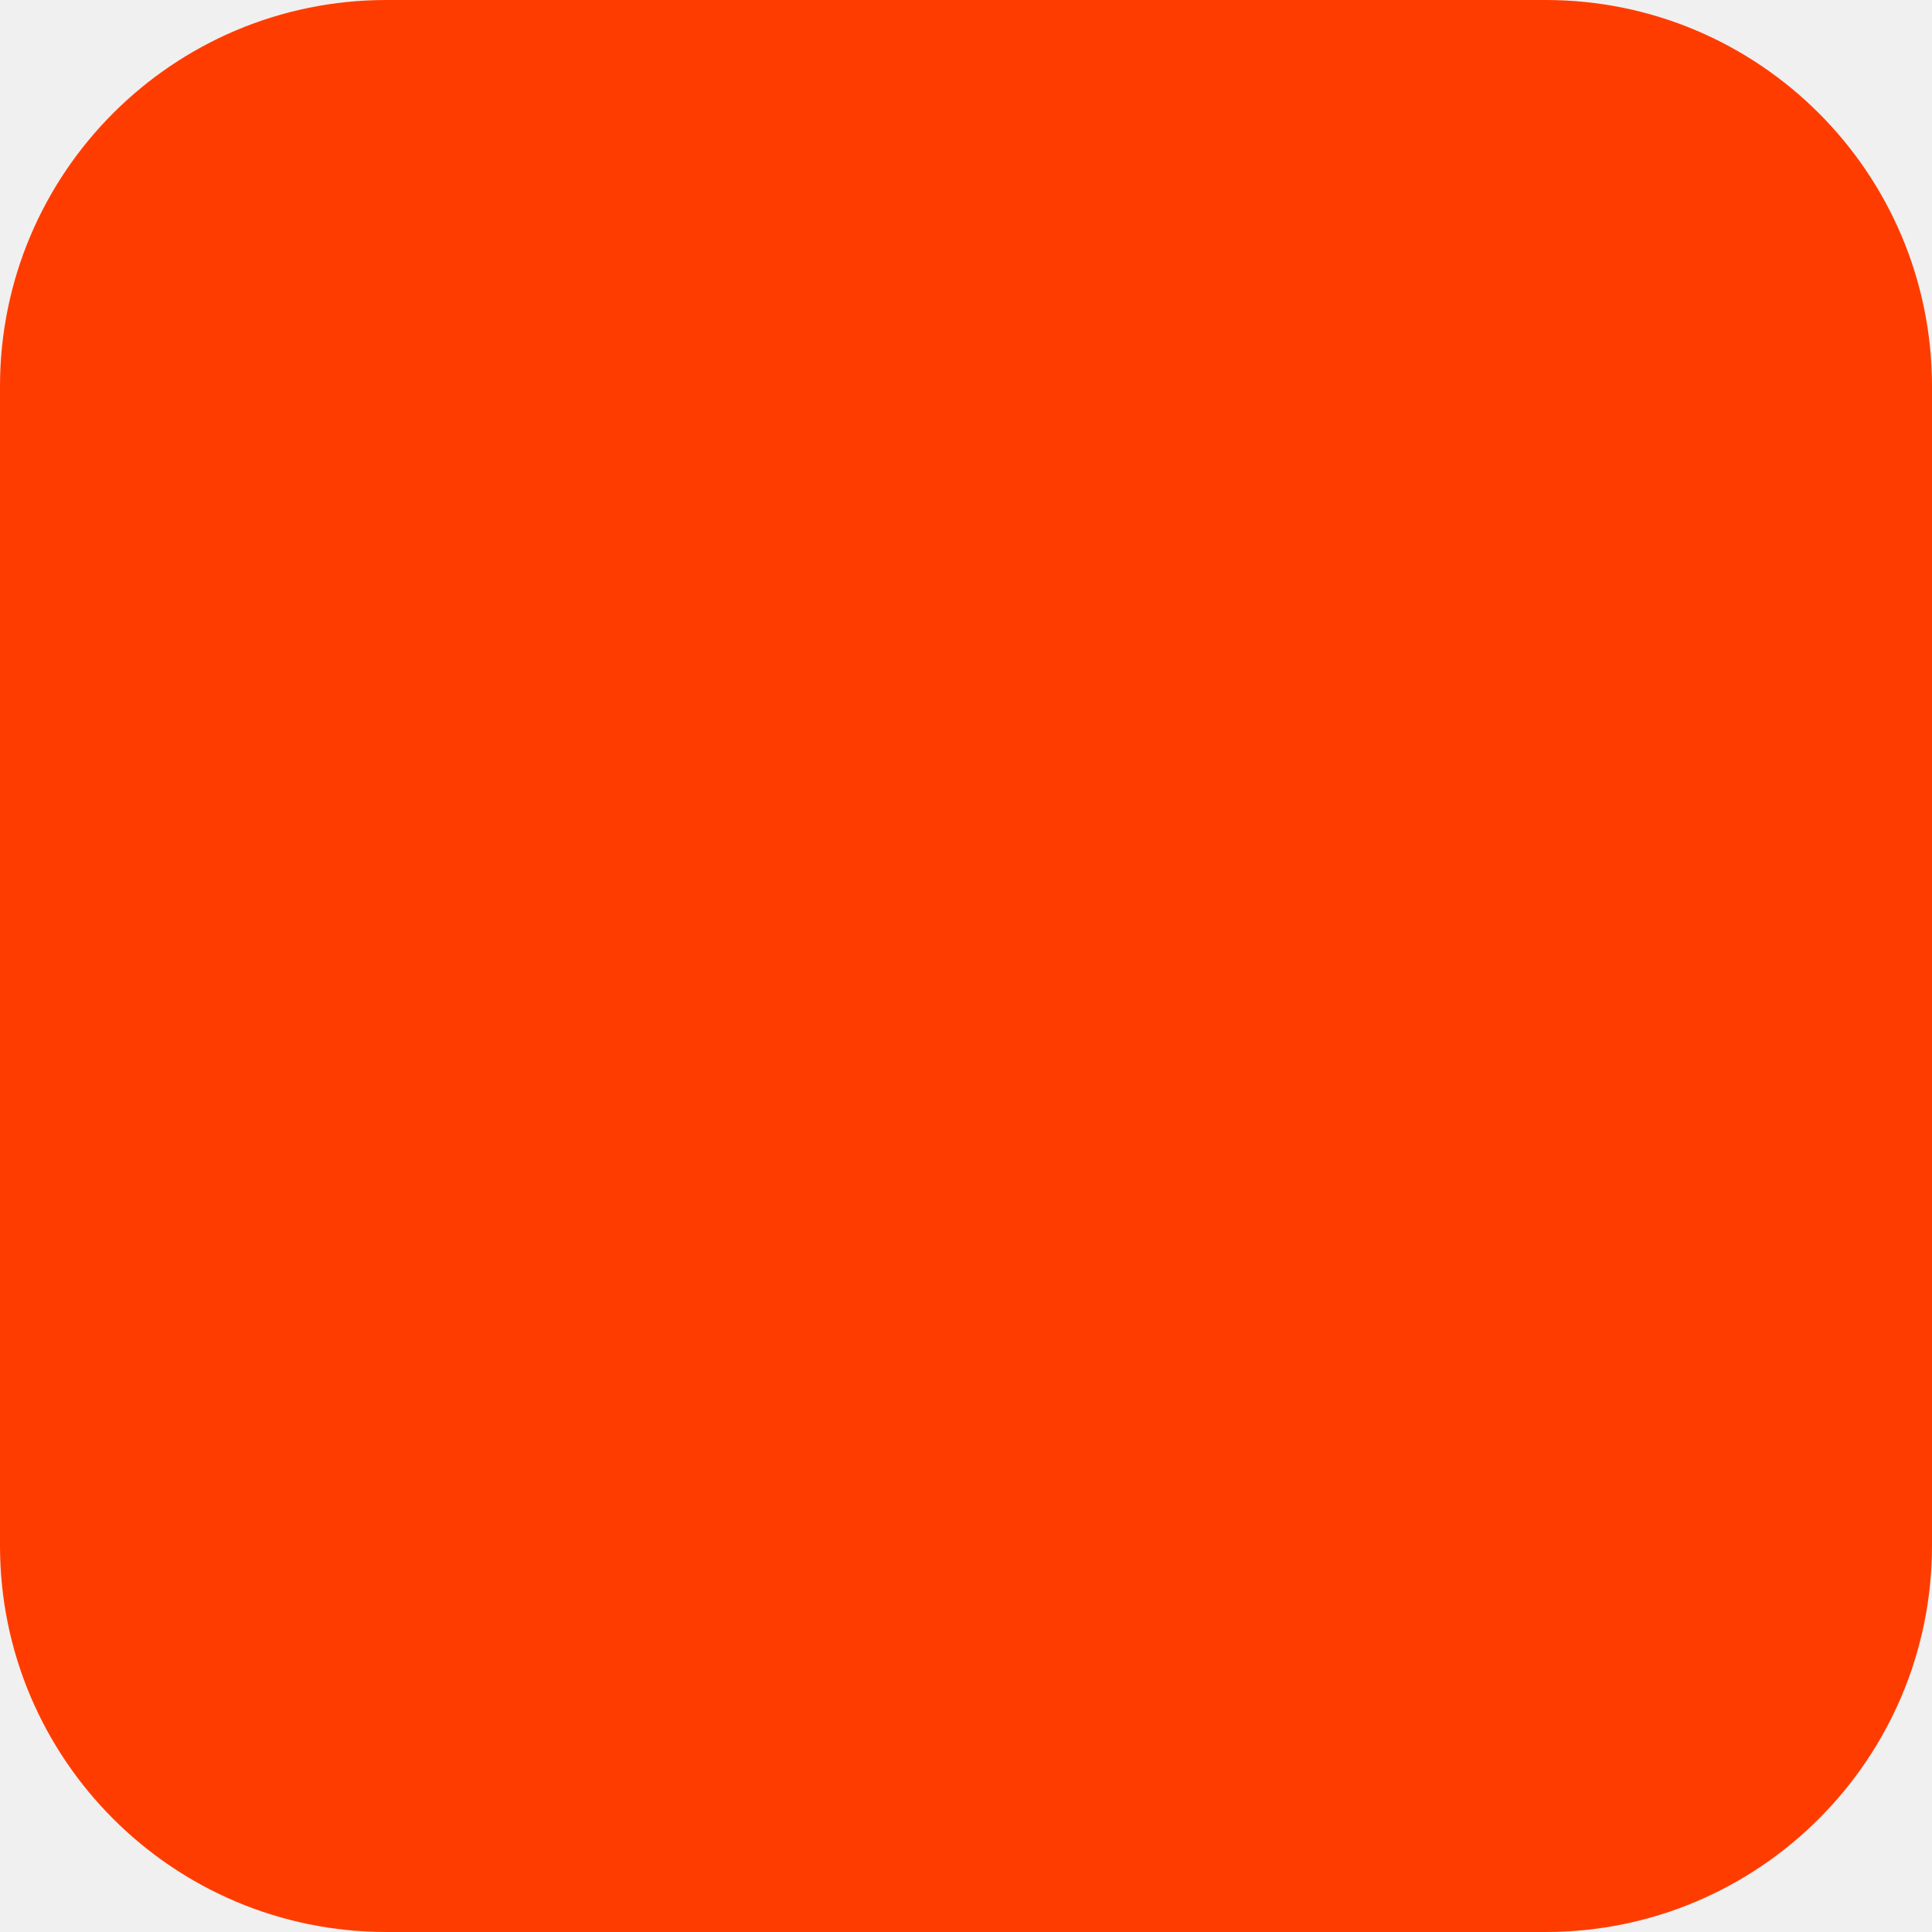
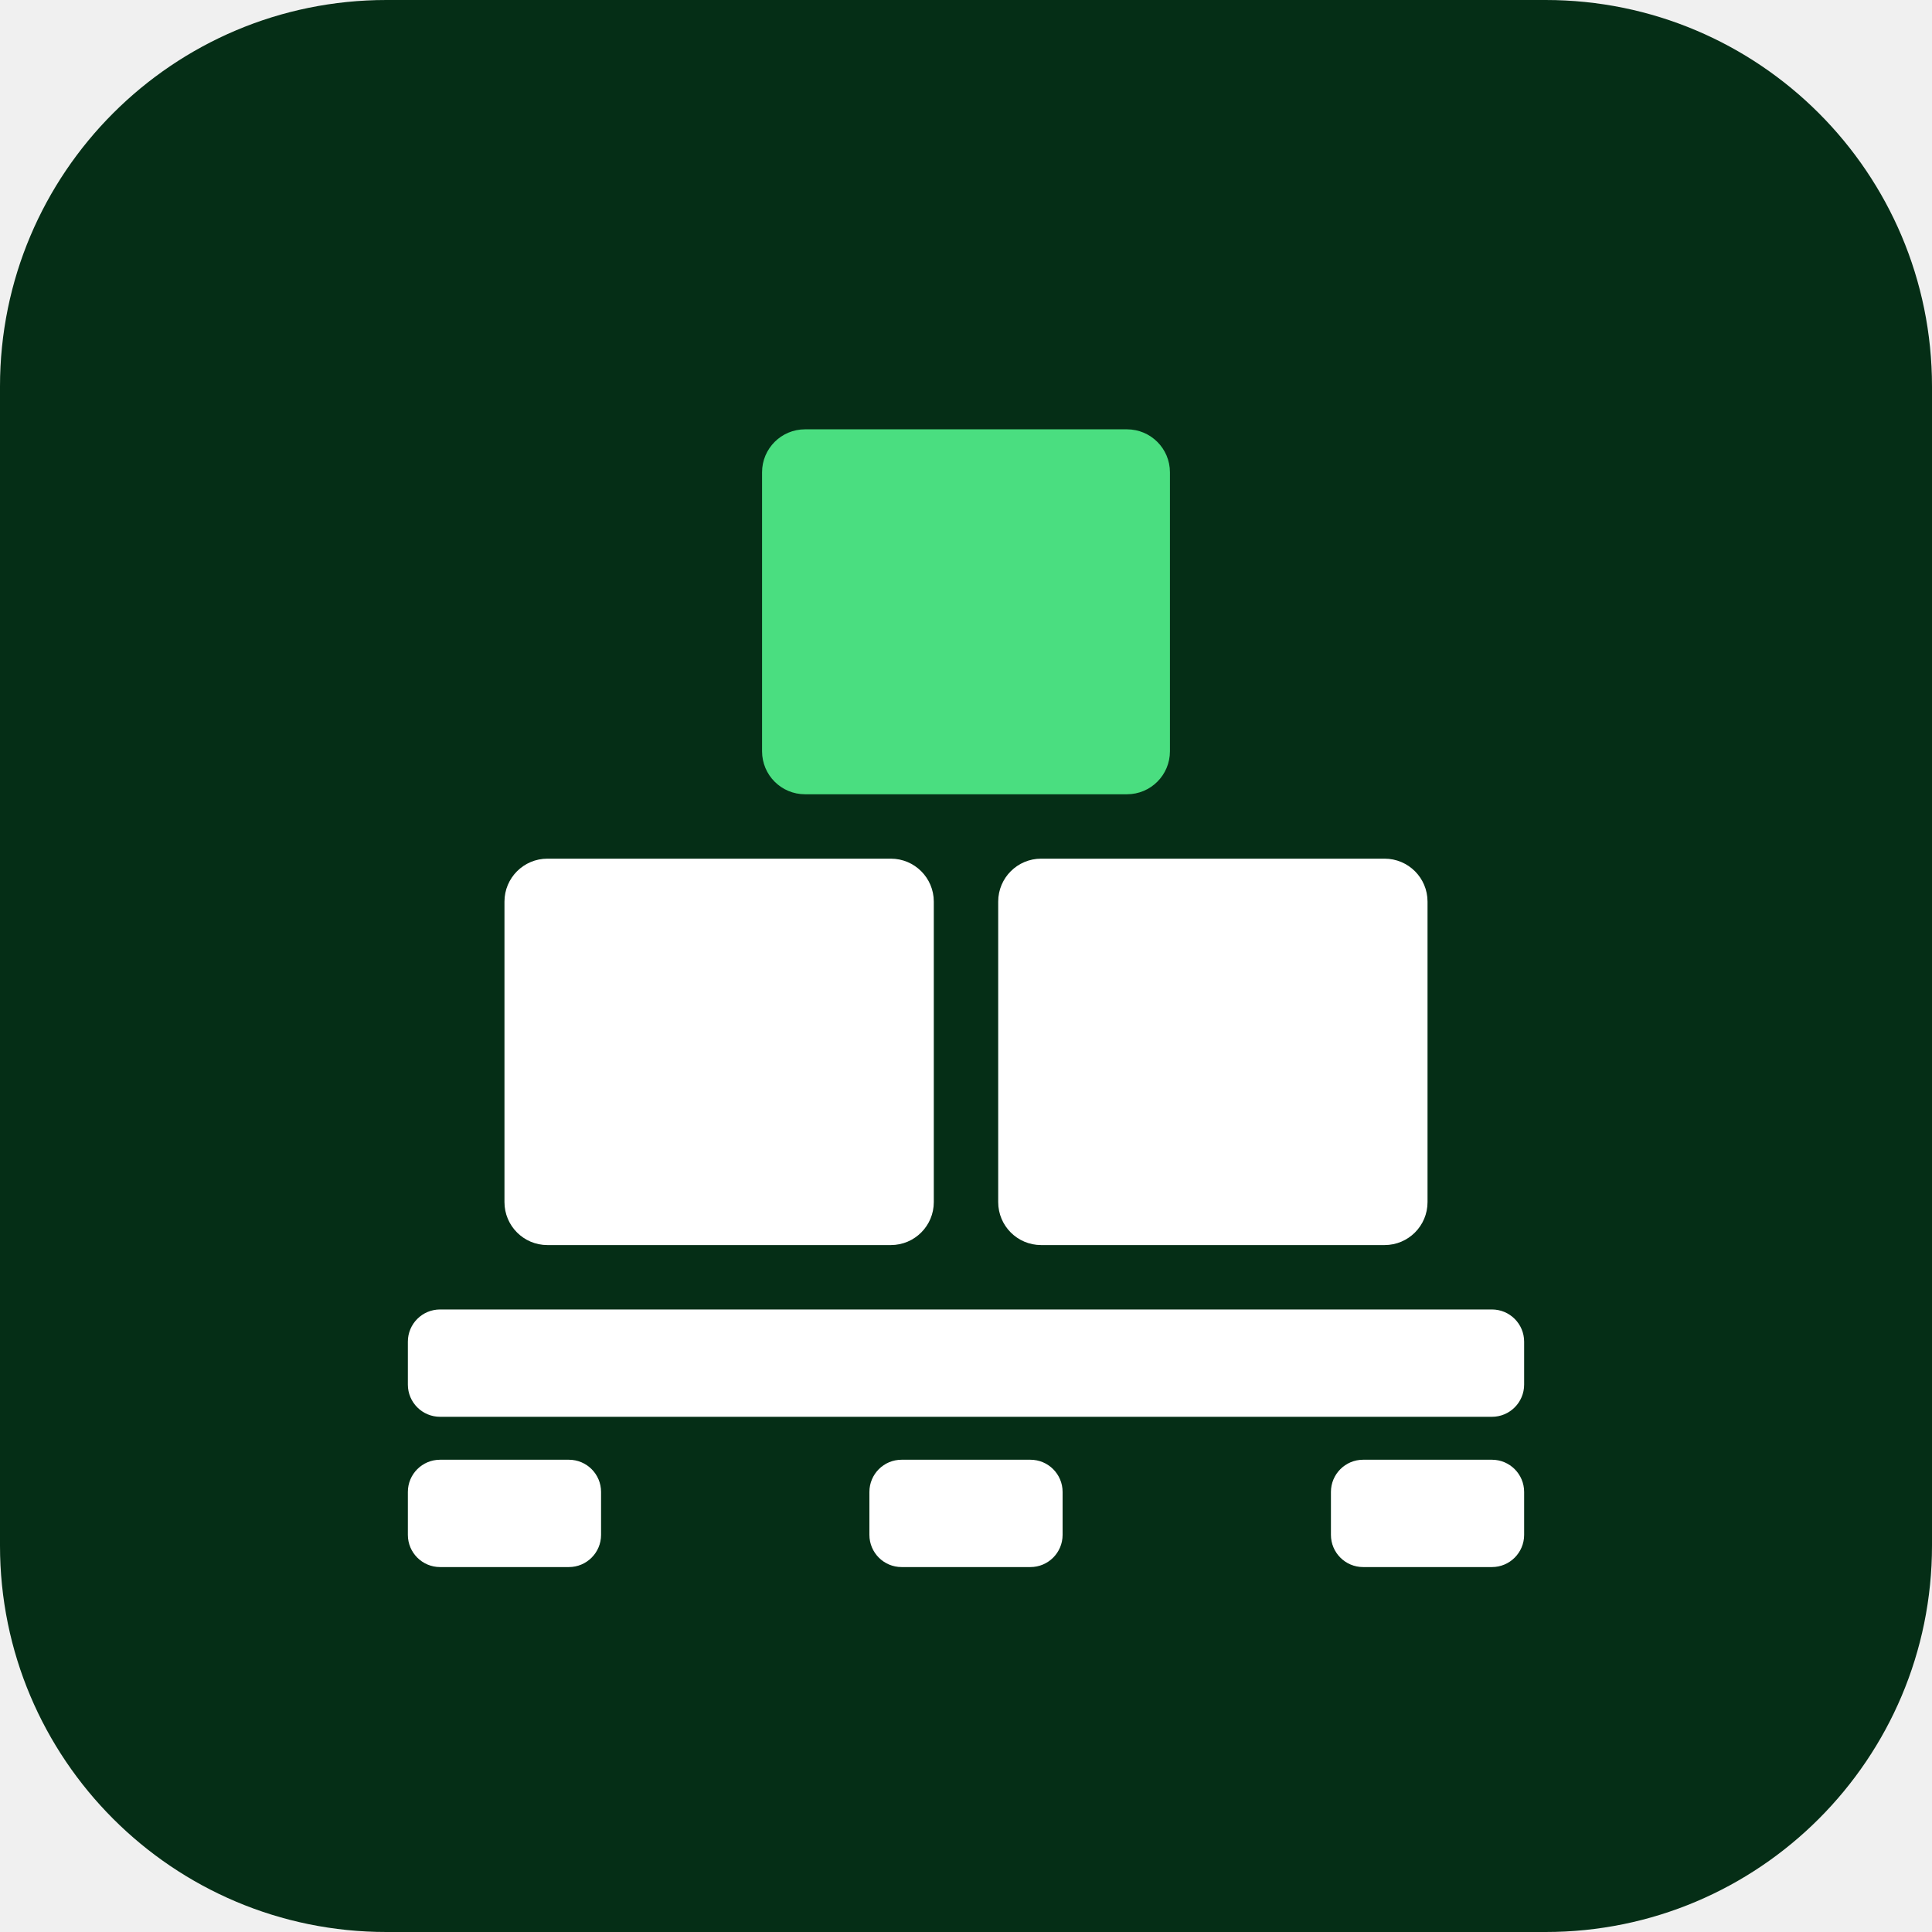
<svg xmlns="http://www.w3.org/2000/svg" width="180" height="180" viewBox="0 0 180 180" fill="none">
-   <rect width="180" height="180" rx="36" fill="#FF3C00" />
+   <rect width="180" height="180" rx="36" fill="#052e16" />
+   <rect x="71" y="40" width="38" height="34" rx="4" fill="#4ade80" />
+   <rect x="47" y="80" width="40" height="36" rx="4" fill="#ffffff" />
+   <rect x="93" y="80" width="40" height="36" rx="4" fill="#ffffff" />
+   <rect x="38" y="122" width="104" height="10" rx="3" fill="#ffffff" />
+   <rect x="38" y="136" width="18" height="10" rx="3" fill="#ffffff" />
+   <rect x="81" y="136" width="18" height="10" rx="3" fill="#ffffff" />
+   <rect x="124" y="136" width="18" height="10" rx="3" fill="#ffffff" />
</svg>
